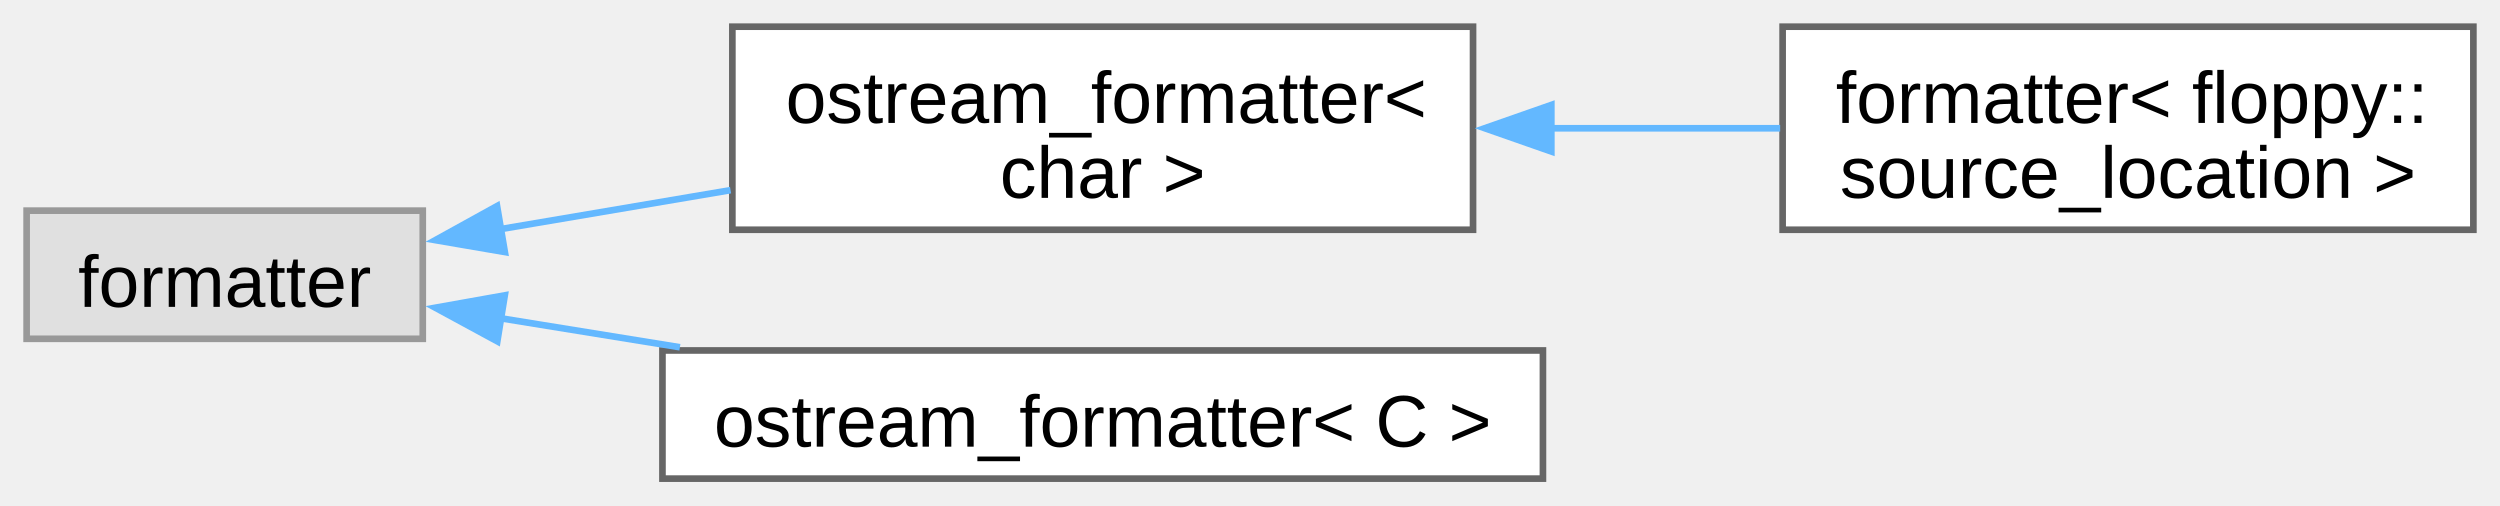
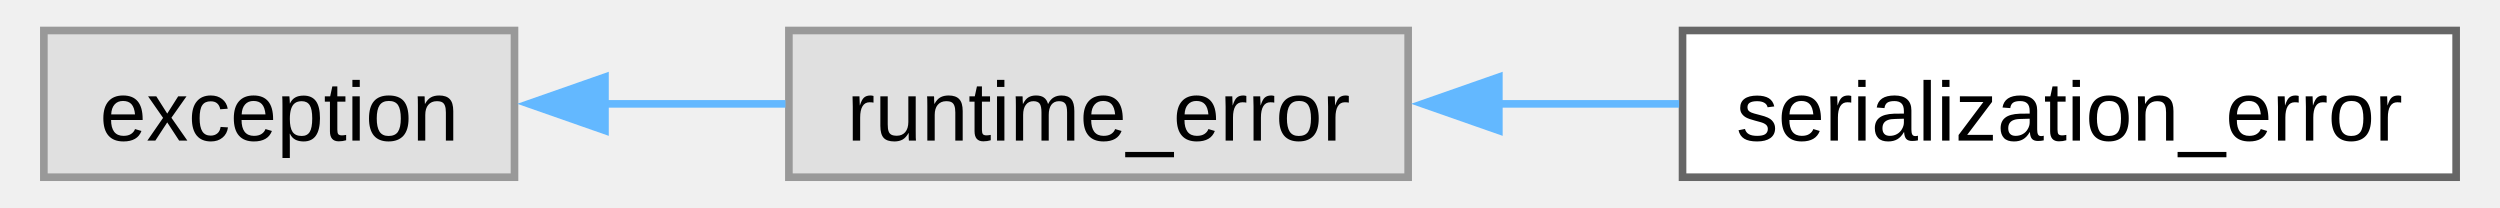
- <svg xmlns="http://www.w3.org/2000/svg" xmlns:xlink="http://www.w3.org/1999/xlink" width="376pt" height="76pt" viewBox="0.00 0.00 375.50 75.88">
-   <g id="graph0" class="graph" transform="scale(1 1) rotate(0) translate(4 71.88)">
+ <svg xmlns="http://www.w3.org/2000/svg" xmlns:xlink="http://www.w3.org/1999/xlink" width="325pt" height="27pt" viewBox="0.00 0.00 324.50 27.25">
+   <g id="graph0" class="graph" transform="scale(1 1) rotate(0) translate(4 23.25)">
    <g id="Node000000" class="node">
      <g id="a_Node000000">
        <a xlink:title=" ">
-           <polygon fill="#e0e0e0" stroke="#999999" points="59.5,-40.25 0,-40.25 0,-21 59.5,-21 59.5,-40.25" />
-           <text text-anchor="middle" x="29.75" y="-25.8" font-family="Arial" font-size="11.00">formatter</text>
+           <polygon fill="#e0e0e0" stroke="#999999" points="61.75,-19.25 0,-19.25 0,0 61.75,0 61.75,-19.25" />
+           <text text-anchor="middle" x="30.88" y="-4.8" font-family="Arial" font-size="11.00">exception</text>
        </a>
      </g>
    </g>
    <g id="Node000001" class="node">
      <g id="a_Node000001">
-         <a xlink:href="d4/de5/structfloppy_1_1ostream__formatter.html" target="_top" xlink:title=" ">
-           <polygon fill="white" stroke="#666666" points="217.25,-67.88 106,-67.88 106,-37.38 217.25,-37.38 217.25,-67.88" />
-           <text text-anchor="start" x="114" y="-53.42" font-family="Arial" font-size="11.00">ostream_formatter&lt;</text>
-           <text text-anchor="middle" x="161.62" y="-42.17" font-family="Arial" font-size="11.00"> char &gt;</text>
+         <a xlink:title=" ">
+           <polygon fill="#e0e0e0" stroke="#999999" points="179,-19.25 97.75,-19.25 97.75,0 179,0 179,-19.25" />
+           <text text-anchor="middle" x="138.38" y="-4.8" font-family="Arial" font-size="11.00">runtime_error</text>
        </a>
      </g>
    </g>
-     <g id="edge2_Node000000_Node000001" class="edge">
-       <g id="a_edge2_Node000000_Node000001">
+     <g id="edge1_Node000000_Node000001" class="edge">
+       <g id="a_edge1_Node000000_Node000001">
        <a xlink:title=" ">
-           <path fill="none" stroke="#63b8ff" d="M70.9,-37.43C81.92,-39.29 94.05,-41.35 105.73,-43.33" />
-           <polygon fill="#63b8ff" stroke="#63b8ff" points="71.83,-34.03 61.39,-35.82 70.66,-40.94 71.83,-34.03" />
-         </a>
-       </g>
-     </g>
-     <g id="Node000003" class="node">
-       <g id="a_Node000003">
-         <a xlink:href="d4/de5/structfloppy_1_1ostream__formatter.html" target="_top" xlink:title=" ">
-           <polygon fill="white" stroke="#666666" points="227.75,-19.25 95.5,-19.25 95.5,0 227.75,0 227.75,-19.25" />
-           <text text-anchor="middle" x="161.62" y="-4.8" font-family="Arial" font-size="11.00">ostream_formatter&lt; C &gt;</text>
-         </a>
-       </g>
-     </g>
-     <g id="edge4_Node000000_Node000003" class="edge">
-       <g id="a_edge4_Node000000_Node000003">
-         <a xlink:title=" ">
-           <path fill="none" stroke="#63b8ff" d="M71.11,-24.1C79.69,-22.71 88.93,-21.22 98.12,-19.73" />
-           <polygon fill="#63b8ff" stroke="#63b8ff" points="70.7,-20.62 61.39,-25.67 71.82,-27.53 70.7,-20.62" />
+           <path fill="none" stroke="#63b8ff" d="M73.6,-9.62C81.4,-9.62 89.55,-9.62 97.3,-9.62" />
+           <polygon fill="#63b8ff" stroke="#63b8ff" points="73.62,-6.13 63.62,-9.63 73.62,-13.13 73.62,-6.13" />
        </a>
      </g>
    </g>
    <g id="Node000002" class="node">
      <g id="a_Node000002">
-         <a xlink:href="db/d71/structfmt_1_1formatter_3_01floppy_1_1source__location_01_4.html" target="_top" xlink:title=" ">
-           <polygon fill="white" stroke="#666666" points="367.5,-67.88 263.75,-67.88 263.75,-37.38 367.5,-37.38 367.5,-67.88" />
-           <text text-anchor="start" x="271.75" y="-53.42" font-family="Arial" font-size="11.00">formatter&lt; floppy::</text>
-           <text text-anchor="middle" x="315.62" y="-42.17" font-family="Arial" font-size="11.00">source_location &gt;</text>
+         <a xlink:href="db/d2a/classfloppy_1_1serialization_1_1serialization__error.html" target="_top" xlink:title="Exception thrown during serialization or deserialization.">
+           <polygon fill="white" stroke="#666666" points="316.5,-19.25 215,-19.25 215,0 316.5,0 316.5,-19.25" />
+           <text text-anchor="middle" x="265.75" y="-4.8" font-family="Arial" font-size="11.00">serialization_error</text>
        </a>
      </g>
    </g>
-     <g id="edge3_Node000001_Node000002" class="edge">
-       <g id="a_edge3_Node000001_Node000002">
+     <g id="edge2_Node000001_Node000002" class="edge">
+       <g id="a_edge2_Node000001_Node000002">
        <a xlink:title=" ">
-           <path fill="none" stroke="#63b8ff" d="M228.91,-52.62C240.46,-52.62 252.31,-52.62 263.38,-52.62" />
-           <polygon fill="#63b8ff" stroke="#63b8ff" points="229.01,-49.13 219.01,-52.63 229.01,-56.13 229.01,-49.13" />
+           <path fill="none" stroke="#63b8ff" d="M190.69,-9.62C198.57,-9.62 206.7,-9.62 214.55,-9.62" />
+           <polygon fill="#63b8ff" stroke="#63b8ff" points="190.9,-6.13 180.9,-9.63 190.9,-13.13 190.9,-6.13" />
        </a>
      </g>
    </g>
  </g>
</svg>
